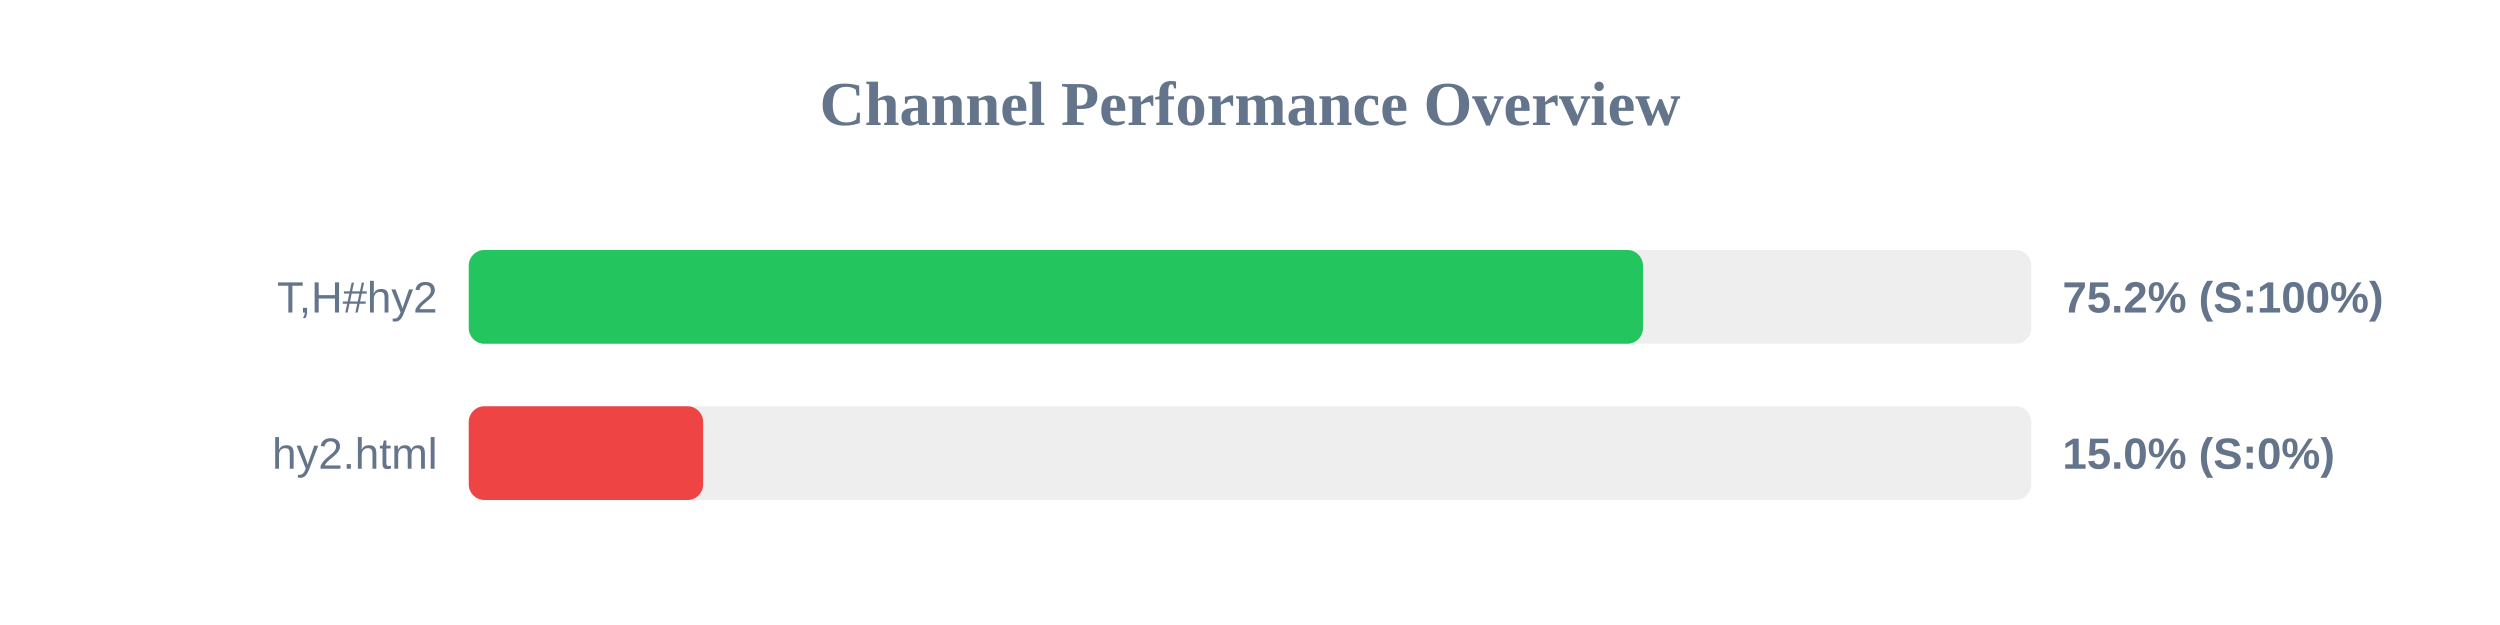
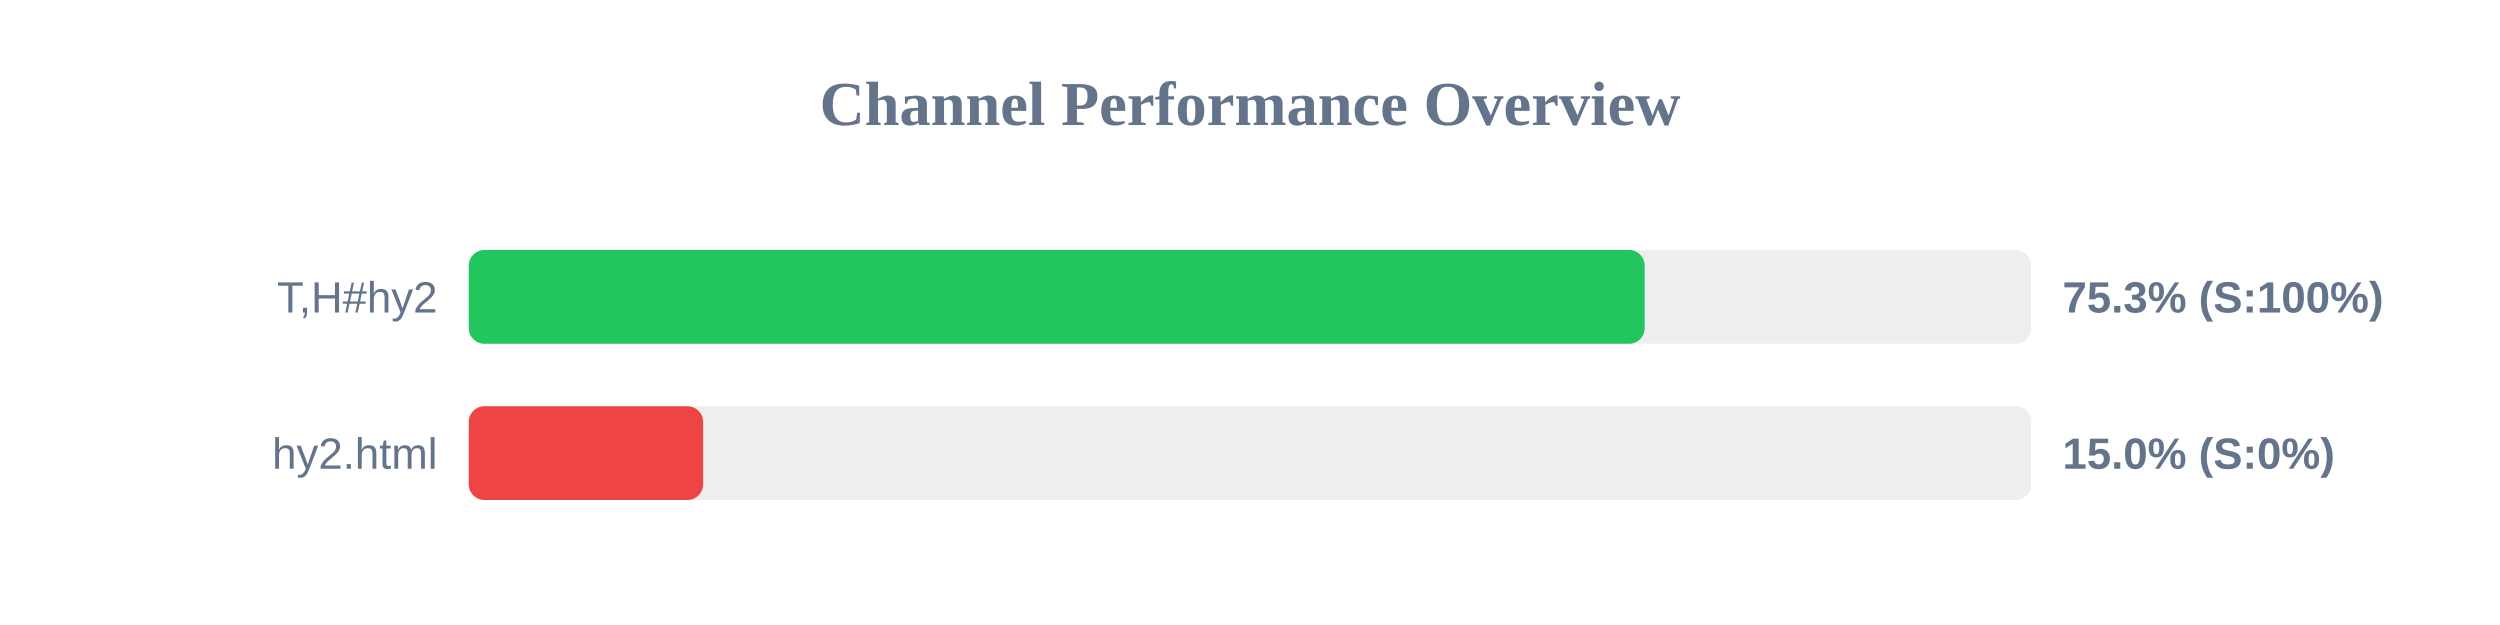
<svg xmlns="http://www.w3.org/2000/svg" width="800" height="200" version="1.1">
  <style>
        .row { font: 14px Arial; fill: #64748b; }
        .score { font: bold 14px Arial; fill: #64748b; }
    </style>
  <text x="400" y="40" text-anchor="middle" font-size="20px" font-weight="bold" fill="#64748b">Channel Performance Overview</text>
  <rect x="150" y="80" width="500" height="30" fill="#eee" rx="5" />
-   <rect x="150" y="80" width="375.75" height="30" fill="#22c55e" rx="5" />
+   <rect x="150" y="80" width="376.3" height="30" fill="#22c55e" rx="5" />
  <text x="140" y="100" text-anchor="end" class="row">T,H#hy2</text>
-   <text x="660" y="100" text-anchor="start" class="score">75.2% (S:100%)</text>
+   <text x="660" y="100" text-anchor="start" class="score">75.3% (S:100%)</text>
  <rect x="150" y="130" width="500" height="30" fill="#eee" rx="5" />
  <rect x="150" y="130" width="75.0" height="30" fill="#ef4444" rx="5" />
  <text x="140" y="150" text-anchor="end" class="row">hy2.html</text>
  <text x="660" y="150" text-anchor="start" class="score">15.0% (S:0%)</text>
</svg>
